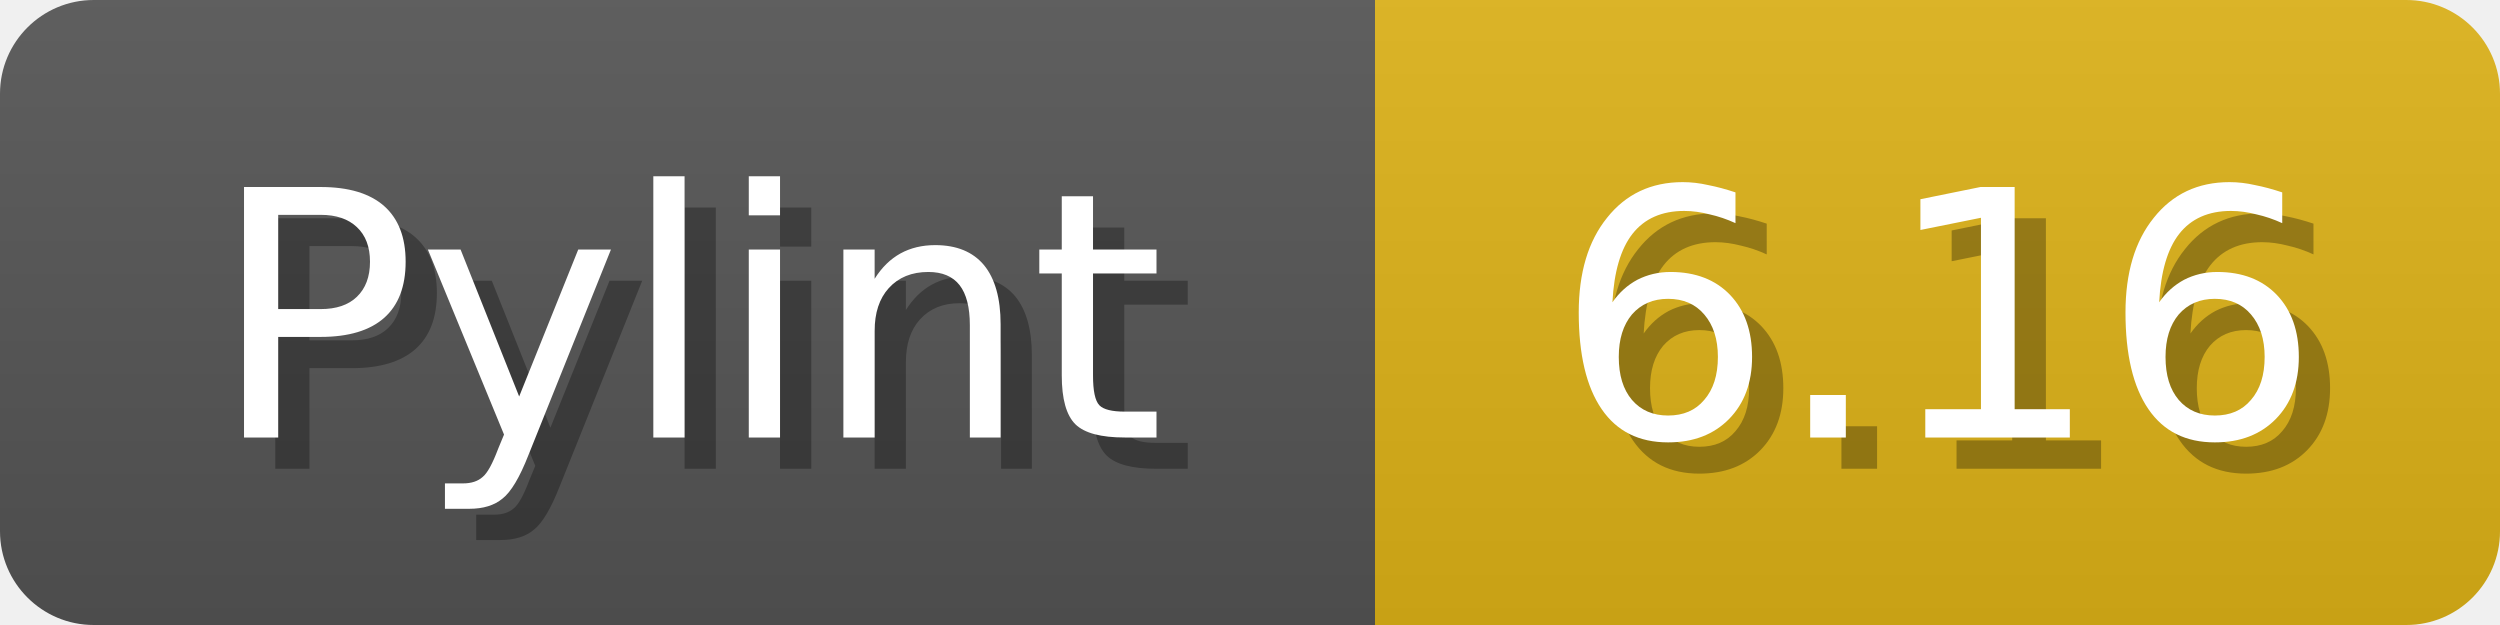
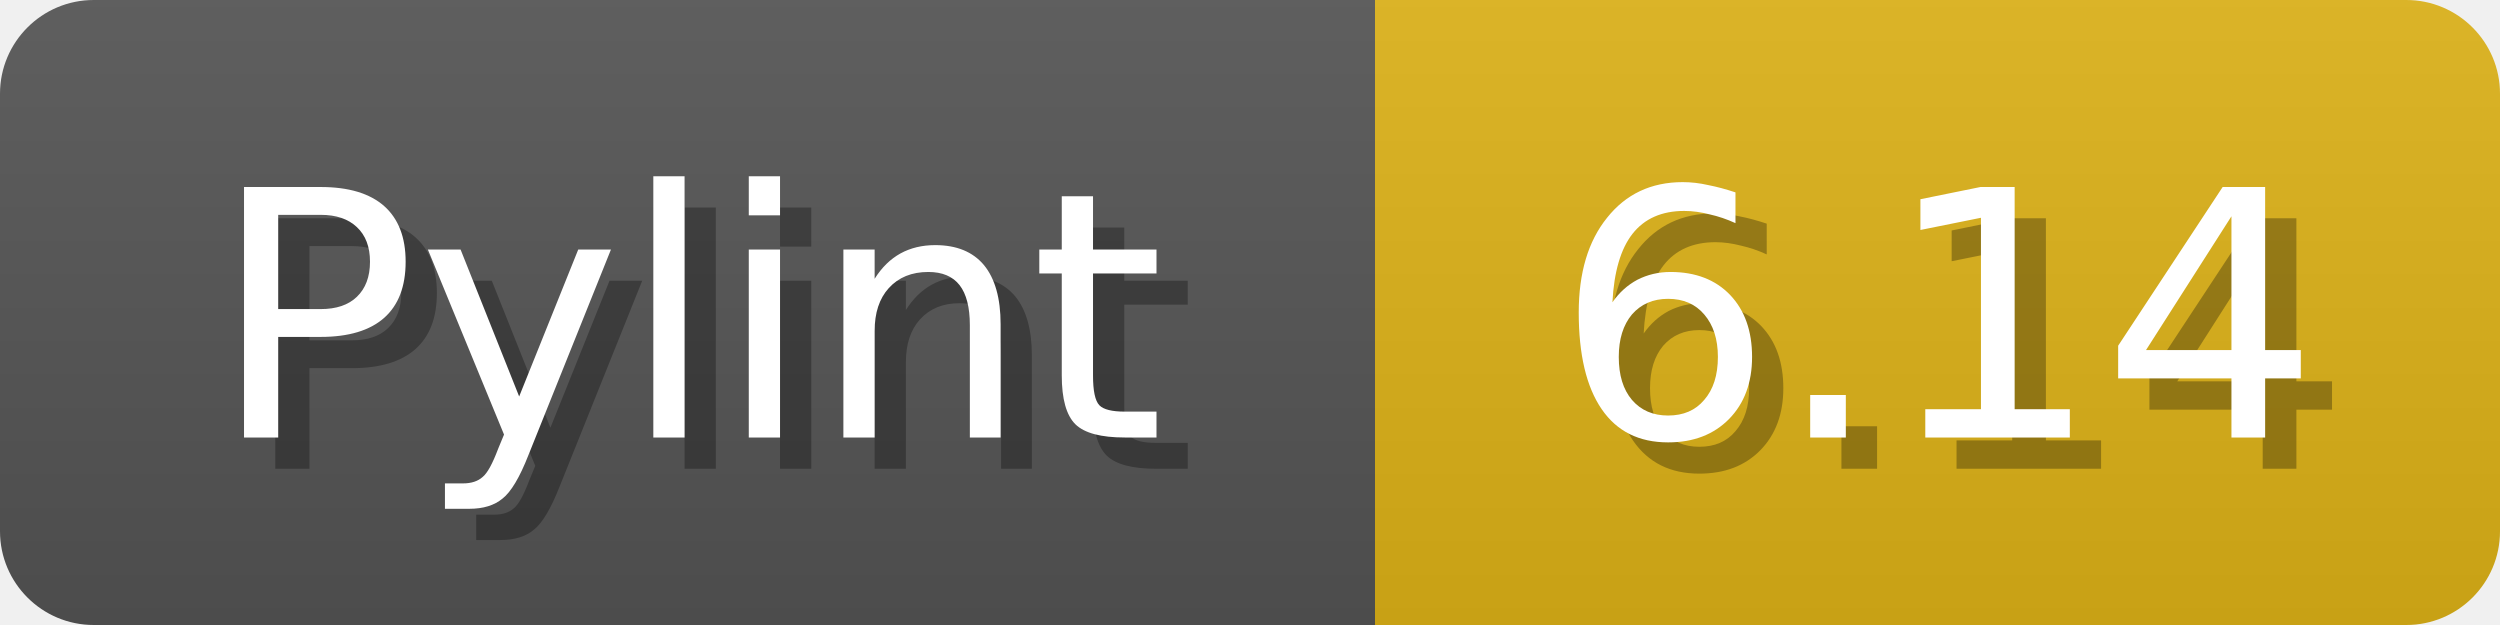
<svg xmlns="http://www.w3.org/2000/svg" width="80" height="20">
  <linearGradient id="b" x2="0" y2="100%">
    <stop offset="0" stop-color="#bbb" stop-opacity=".1" />
    <stop offset="1" stop-opacity=".1" />
  </linearGradient>
  <mask id="anybadge_1">
    <rect width="80" height="20" rx="3" fill="#fff" />
  </mask>
  <g mask="url(#anybadge_1)">
    <path fill="#555" d="M0 0h44v20H0z" />
    <path fill="#dfb317" d="M44 0h36v20H44z" />
    <path fill="url(#b)" d="M0 0h80v20H0z" />
  </g>
  <g fill="#fff" text-anchor="middle" font-family="DejaVu Sans,Verdana,Geneva,sans-serif" font-size="11">
    <text x="23.0" y="15" fill="#010101" fill-opacity=".3">Pylint</text>
    <text x="22.0" y="14">Pylint</text>
  </g>
  <g fill="#fff" text-anchor="middle" font-family="DejaVu Sans,Verdana,Geneva,sans-serif" font-size="11">
-     <text x="63.0" y="15" fill="#010101" fill-opacity=".3">6.16</text>
-     <text x="62.0" y="14">6.16</text>
+     <text x="63.0" y="15" fill="#010101" fill-opacity=".3">6.14</text>
+     <text x="62.0" y="14">6.14</text>
  </g>
</svg>
